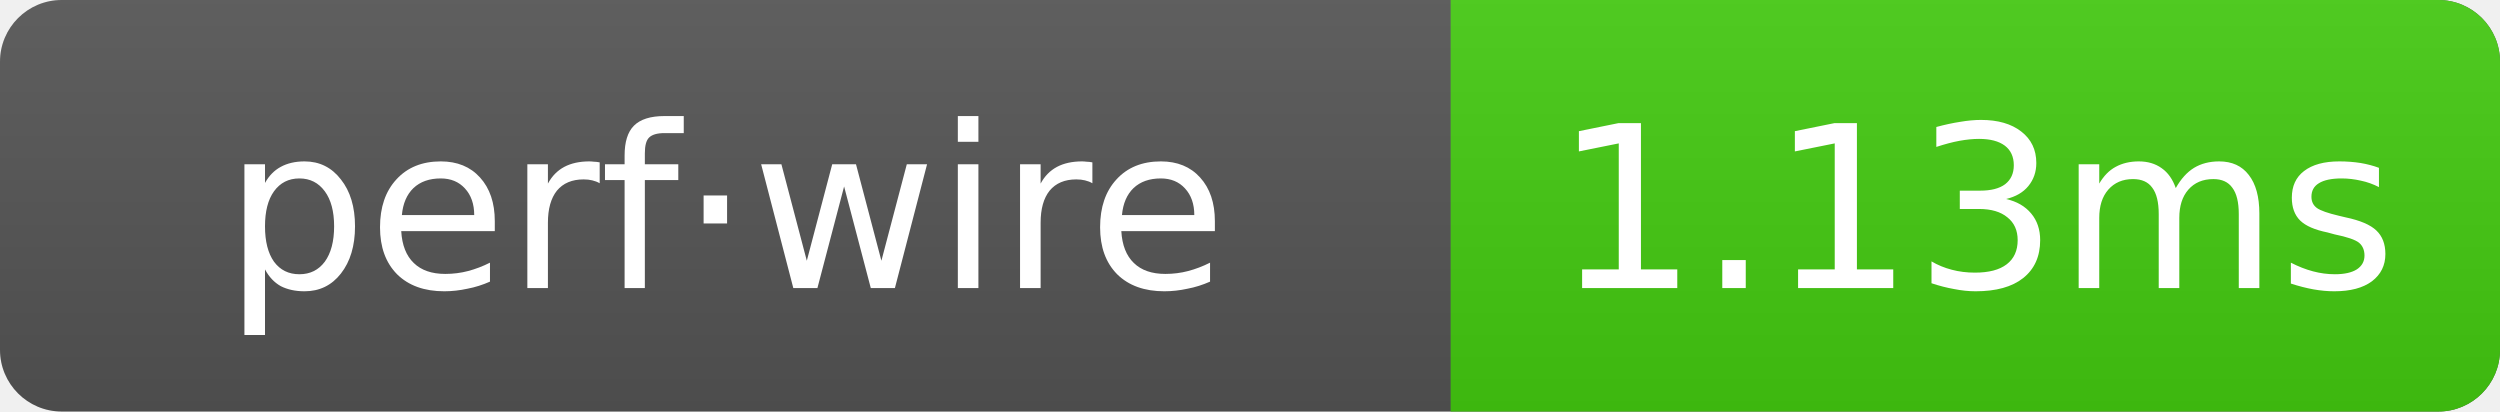
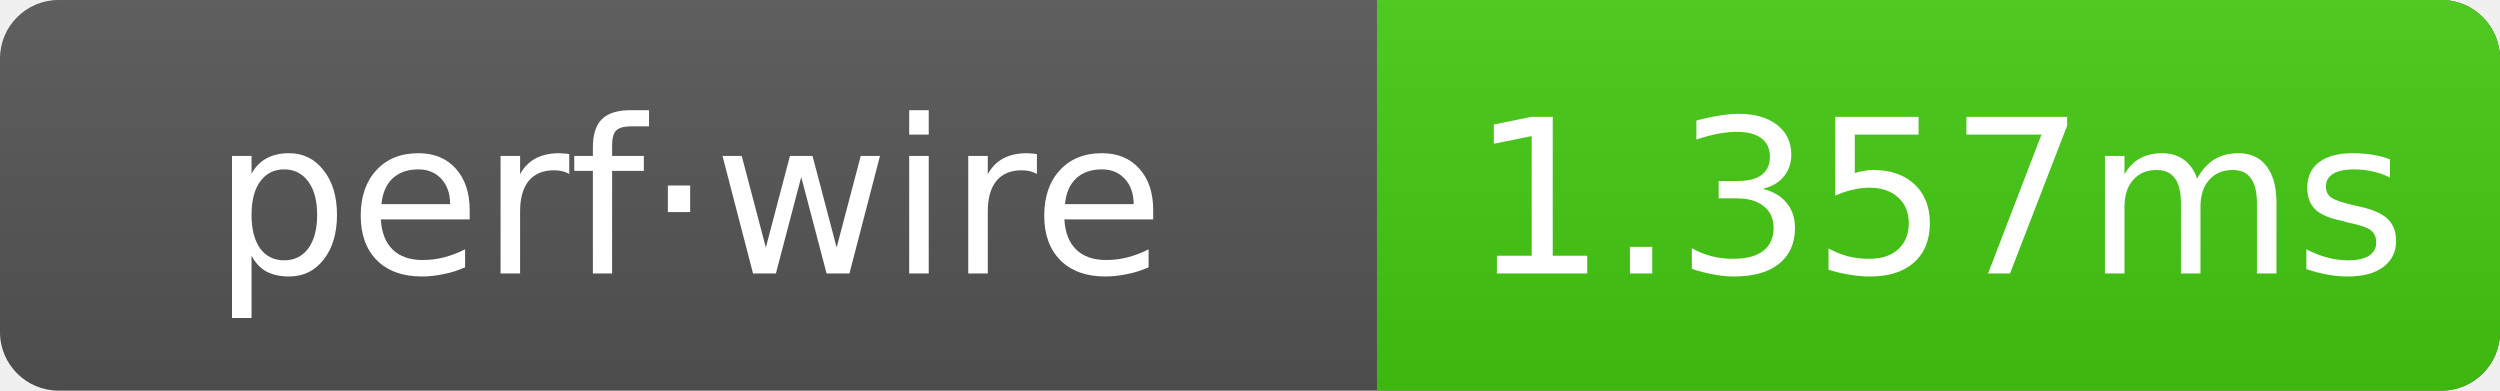
- <svg xmlns="http://www.w3.org/2000/svg" width="121.5" height="20" role="img" aria-label="perf·wire: 1.13ms">
+ <svg xmlns="http://www.w3.org/2000/svg" width="128" height="20" role="img" aria-label="perf·wire: 1.357ms">
  <linearGradient id="g" x2="0" y2="100%">
    <stop offset="0" stop-color="#bbb" stop-opacity=".1" />
    <stop offset="1" stop-opacity=".1" />
  </linearGradient>
  <clipPath id="r">
-     <rect width="121.5" height="20" rx="3" fill="#fff" />
+     <rect width="128" height="20" rx="3" fill="#fff" />
  </clipPath>
  <g clip-path="url(#r)">
-     <rect width="121.5" height="20" fill="#555" />
-     <rect x="70.5" width="51" height="20" fill="#4c1" />
-     <rect width="121.5" height="20" fill="url(#g)" />
+     <rect width="128" height="20" fill="#555" />
+     <rect x="70.5" width="57.5" height="20" fill="#4c1" />
+     <rect width="128" height="20" fill="url(#g)" />
  </g>
  <g text-anchor="middle" font-family="Verdana,Geneva,DejaVu Sans,sans-serif" font-size="11" fill="#fff">
    <text x="35.25" y="14">perf·wire</text>
-     <text x="96" y="14">1.13ms</text>
+     <text x="99.25" y="14">1.357ms</text>
  </g>
</svg>
